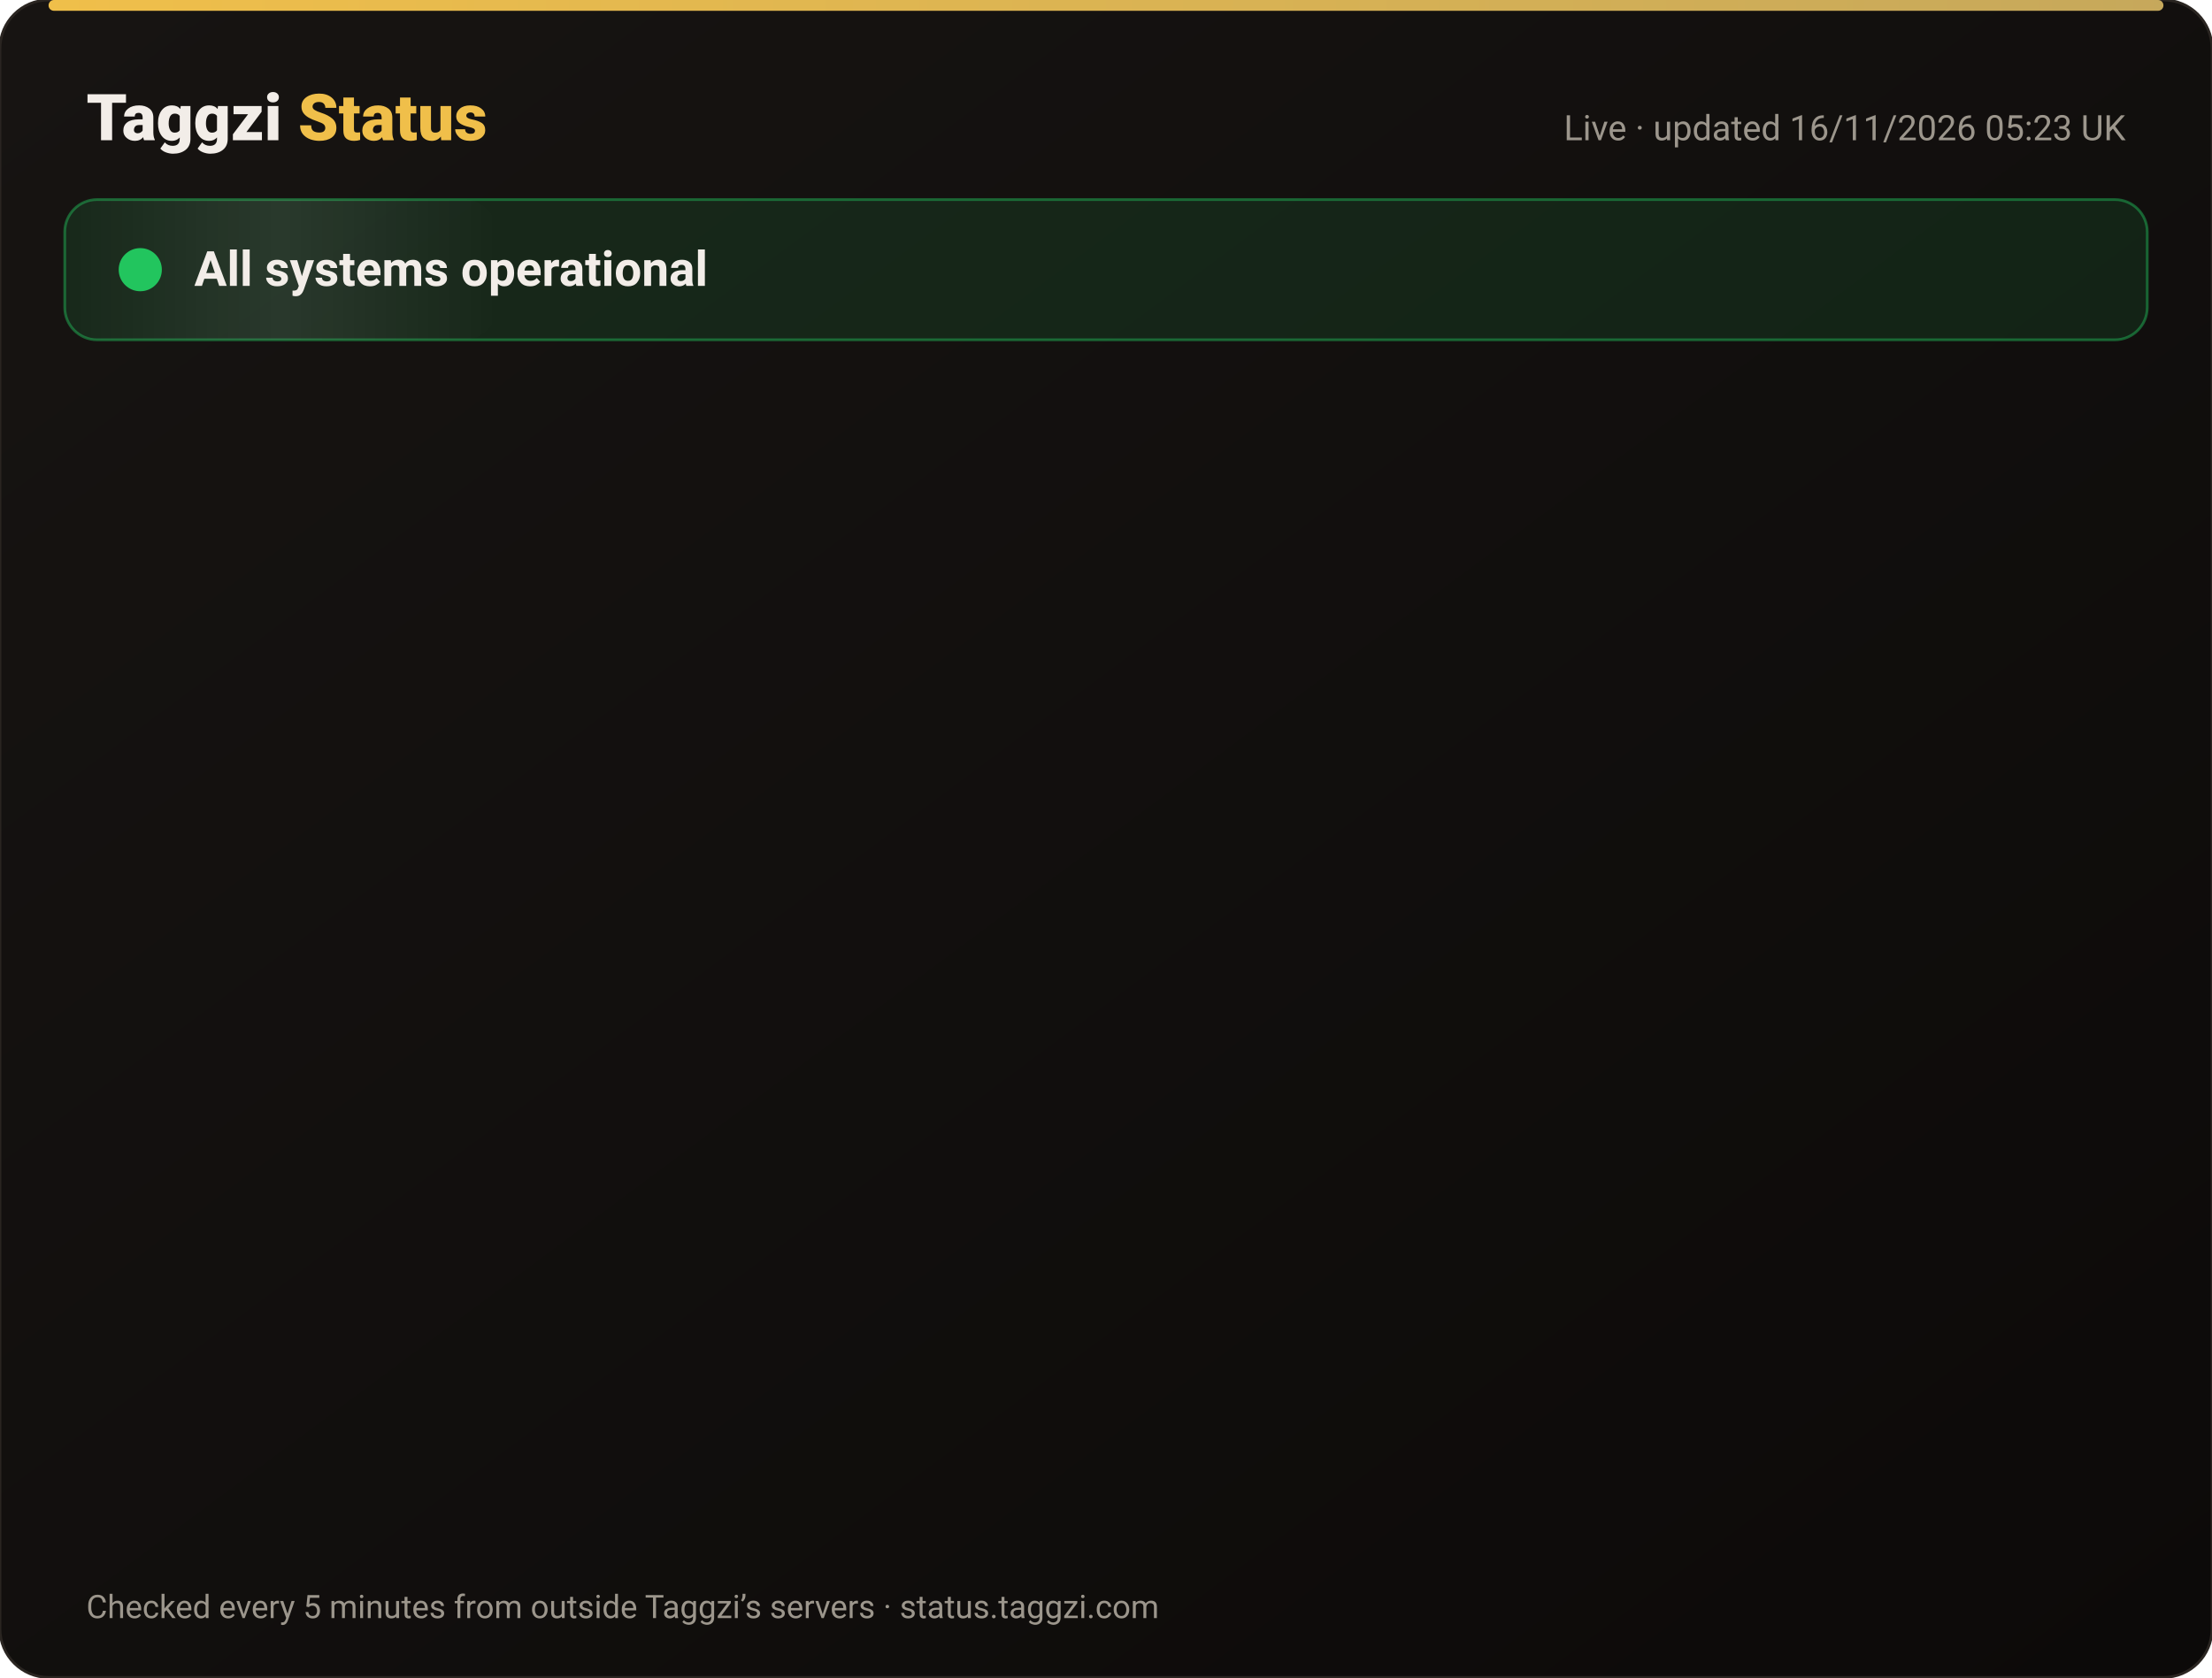
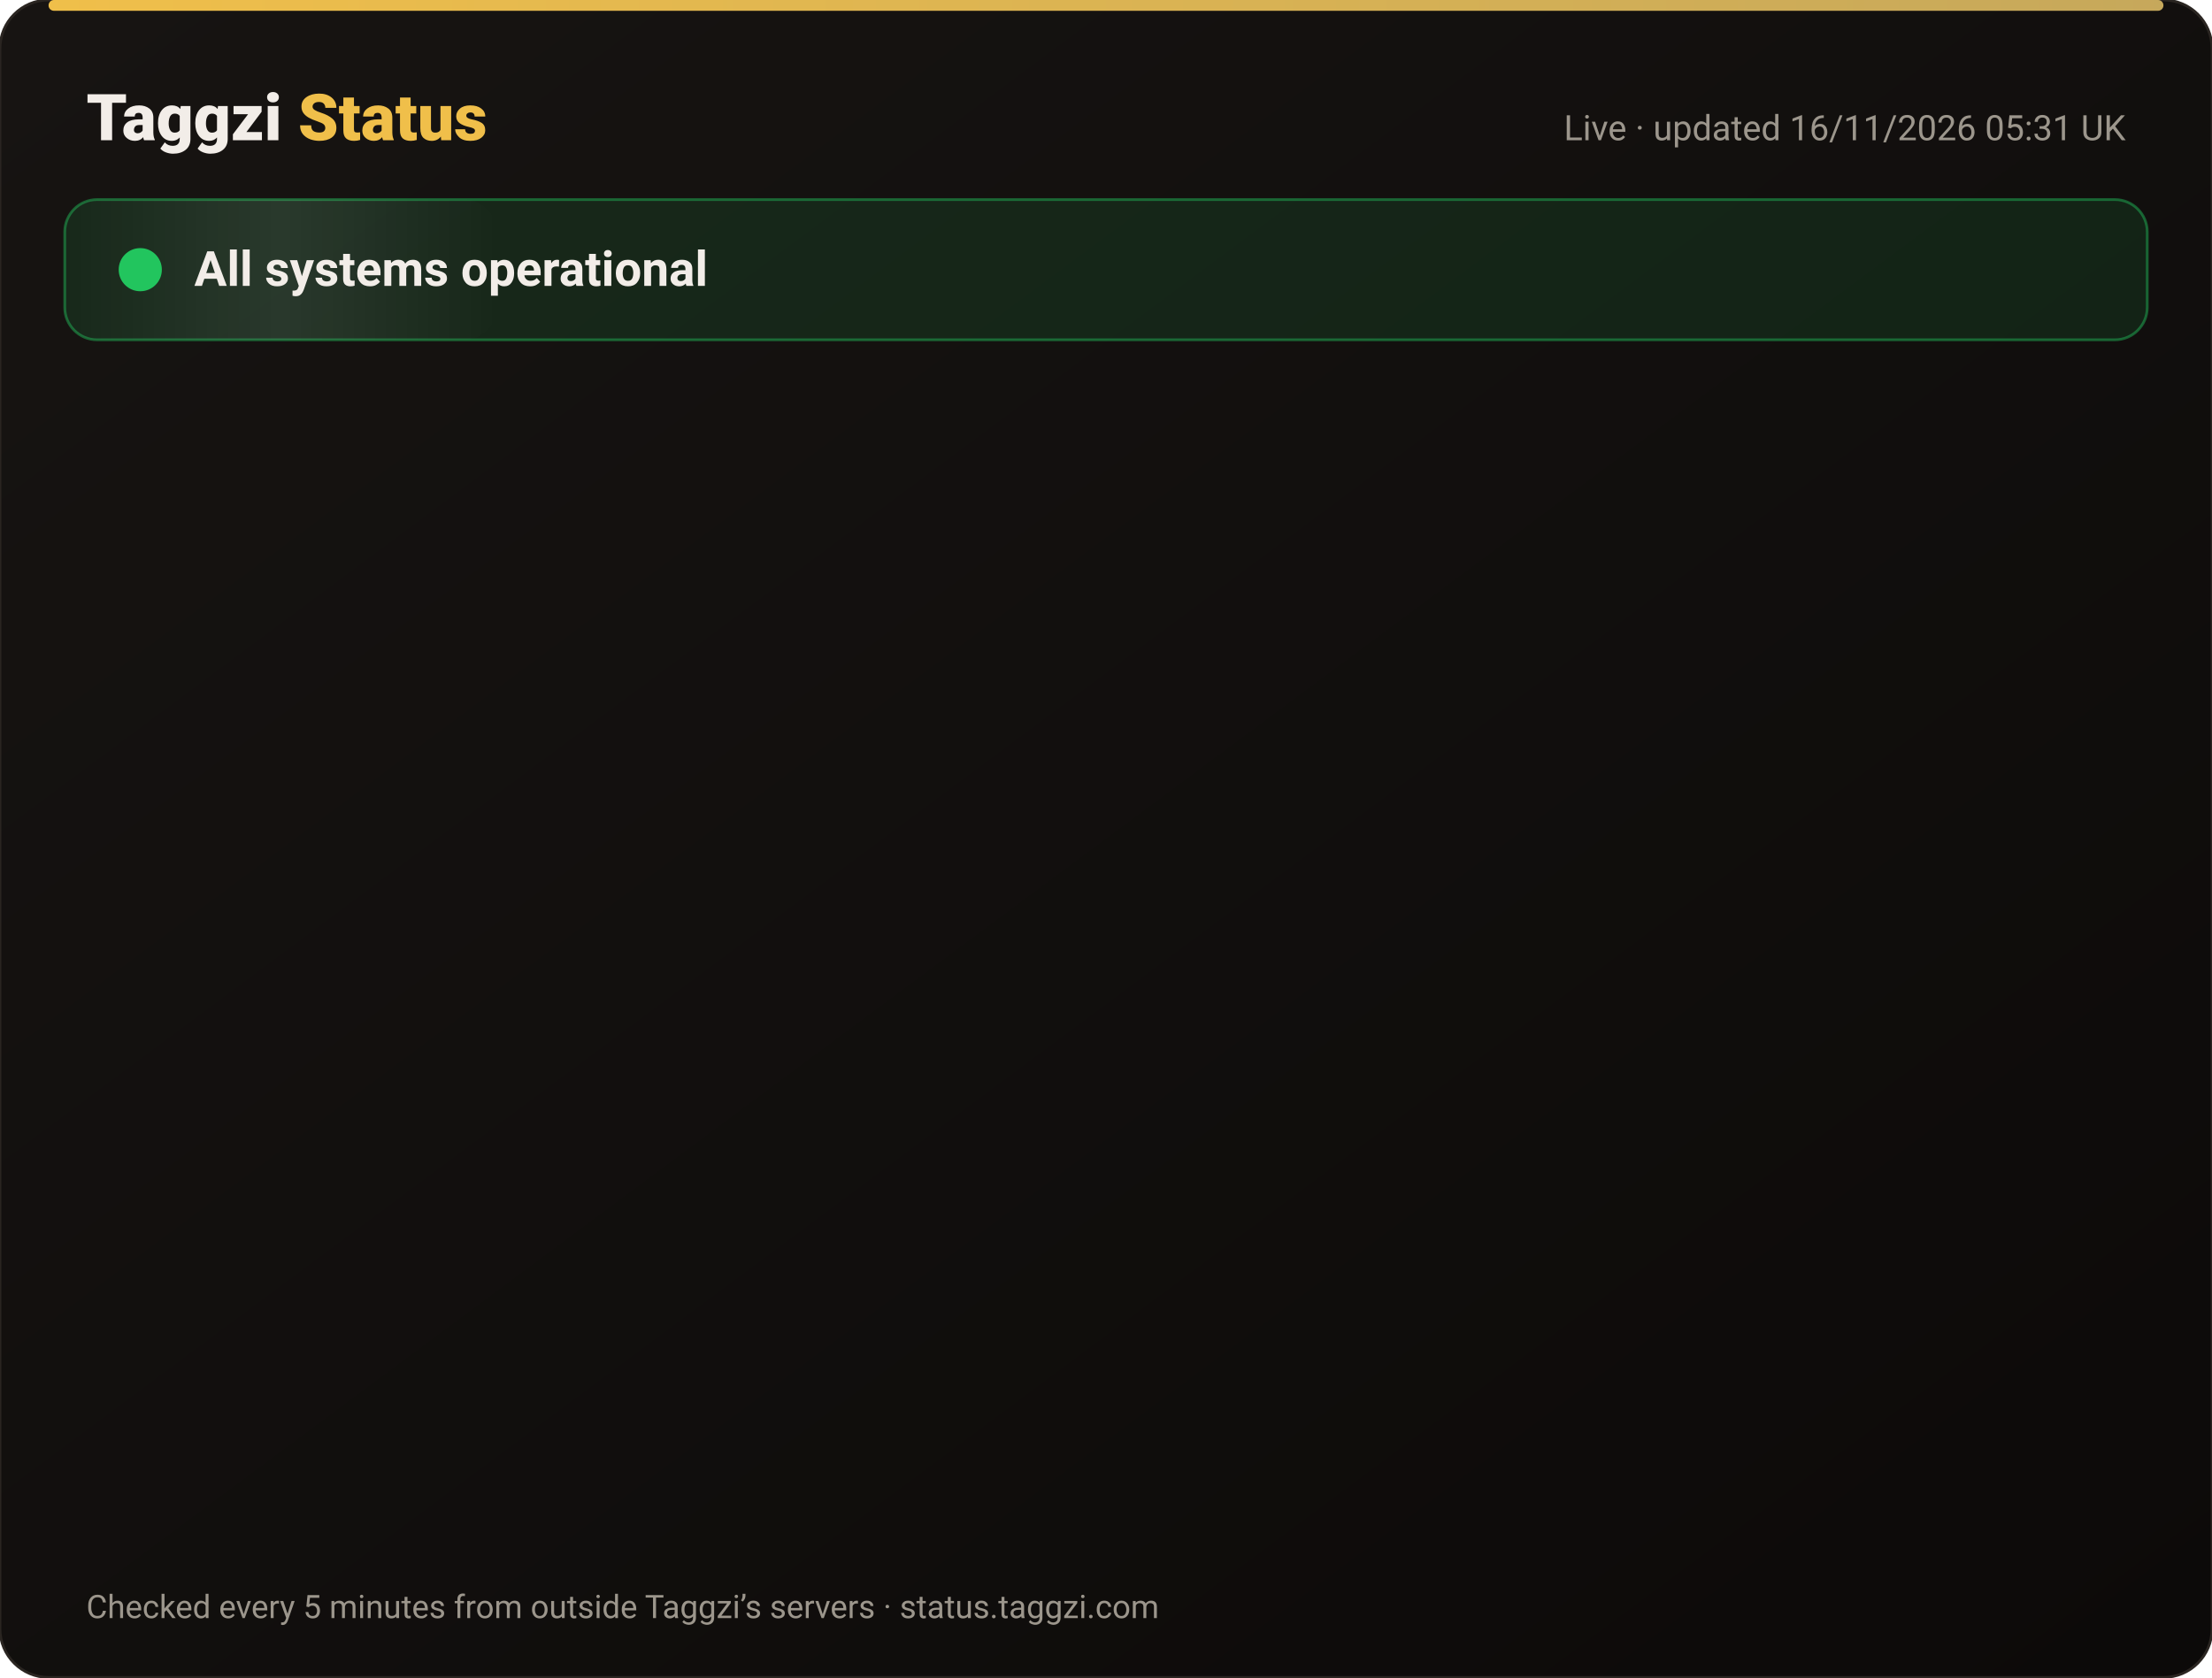
<svg xmlns="http://www.w3.org/2000/svg" width="820" height="622" viewBox="0 0 820 622" font-family="-apple-system,Segoe UI,Roboto,Helvetica,Arial,sans-serif">
  <defs>
    <linearGradient id="bg" x1="0" y1="0" x2="1" y2="1">
      <stop offset="0" stop-color="#171412" />
      <stop offset="1" stop-color="#0C0A09" />
    </linearGradient>
    <linearGradient id="gold" x1="0" x2="1">
      <stop offset="0" stop-color="#F0BF4A" />
      <stop offset="1" stop-color="#c6a85b" />
    </linearGradient>
    <linearGradient id="shine" x1="0" x2="1">
      <stop offset="0" stop-color="#fff" stop-opacity="0" />
      <stop offset=".5" stop-color="#fff" stop-opacity=".08" />
      <stop offset="1" stop-color="#fff" stop-opacity="0" />
    </linearGradient>
  </defs>
  <rect width="820" height="622" rx="18" fill="url(#bg)" stroke="#2a2521" />
  <rect x="18" y="0" width="784" height="4" rx="2" fill="url(#gold)" />
  <text x="32" y="52" font-size="24" font-weight="800" fill="#F2EDE8">Taggzi <tspan fill="#F0BF4A">Status</tspan>
  </text>
-   <text x="788" y="52" font-size="13" fill="#9C968C" text-anchor="end">Live · updated 16/11/2026 05:23 UK</text>
+   <text x="788" y="52" font-size="13" fill="#9C968C" text-anchor="end">Live · updated 16/11/2026 05:31 UK</text>
  <rect x="24" y="74" width="772" height="52" rx="12" fill="#22c55e" fill-opacity=".12" stroke="#22c55e" stroke-opacity=".45" />
  <rect x="24" y="74" width="160" height="52" rx="12" fill="url(#shine)">
    <animate attributeName="x" from="-160" to="820" dur="4s" repeatCount="indefinite" />
  </rect>
  <circle cx="52" cy="100" r="7" fill="#22c55e" />
  <circle cx="52" cy="100" r="7" fill="none" stroke="#22c55e" stroke-width="2">
    <animate attributeName="r" values="7;15;7" dur="2s" repeatCount="indefinite" />
    <animate attributeName="opacity" values=".9;0;.9" dur="2s" repeatCount="indefinite" />
  </circle>
  <text x="72" y="106" font-size="18" font-weight="700" fill="#F2EDE8">All systems operational</text>
  <g opacity="0">
    <animate attributeName="opacity" from="0" to="1" begin="0.00s" dur=".6s" fill="freeze" />
    <line x1="32" y1="188" x2="788" y2="188" stroke="#2a2521" />
    <circle cx="44" cy="166" r="6" fill="#22c55e">
      <animate attributeName="opacity" values="1;.45;1" dur="2.4s" begin="0.00s" repeatCount="indefinite" />
    </circle>
    <text x="62" y="171" font-size="15" font-weight="650" fill="#F2EDE8">Website</text>
    <text x="630" y="171" font-size="13" fill="#9C968C" text-anchor="end">99.97% uptime</text>
    <rect x="648" y="154" width="140" height="24" rx="12" fill="#22c55e" fill-opacity=".14" stroke="#22c55e" stroke-opacity=".5" />
    <text x="718" y="171" font-size="12" font-weight="700" fill="#22c55e" text-anchor="middle">Operational</text>
  </g>
  <g opacity="0">
    <animate attributeName="opacity" from="0" to="1" begin="0.15s" dur=".6s" fill="freeze" />
    <line x1="32" y1="234" x2="788" y2="234" stroke="#2a2521" />
    <circle cx="44" cy="212" r="6" fill="#22c55e">
      <animate attributeName="opacity" values="1;.45;1" dur="2.4s" begin="0.15s" repeatCount="indefinite" />
    </circle>
    <text x="62" y="217" font-size="15" font-weight="650" fill="#F2EDE8">Tag scans</text>
    <text x="630" y="217" font-size="13" fill="#9C968C" text-anchor="end">99.97% uptime</text>
    <rect x="648" y="200" width="140" height="24" rx="12" fill="#22c55e" fill-opacity=".14" stroke="#22c55e" stroke-opacity=".5" />
    <text x="718" y="217" font-size="12" font-weight="700" fill="#22c55e" text-anchor="middle">Operational</text>
  </g>
  <g opacity="0">
    <animate attributeName="opacity" from="0" to="1" begin="0.30s" dur=".6s" fill="freeze" />
    <line x1="32" y1="280" x2="788" y2="280" stroke="#2a2521" />
    <circle cx="44" cy="258" r="6" fill="#22c55e">
      <animate attributeName="opacity" values="1;.45;1" dur="2.4s" begin="0.30s" repeatCount="indefinite" />
    </circle>
    <text x="62" y="263" font-size="15" font-weight="650" fill="#F2EDE8">Manual tag lookup</text>
    <text x="630" y="263" font-size="13" fill="#9C968C" text-anchor="end">99.97% uptime</text>
    <rect x="648" y="246" width="140" height="24" rx="12" fill="#22c55e" fill-opacity=".14" stroke="#22c55e" stroke-opacity=".5" />
    <text x="718" y="263" font-size="12" font-weight="700" fill="#22c55e" text-anchor="middle">Operational</text>
  </g>
  <g opacity="0">
    <animate attributeName="opacity" from="0" to="1" begin="0.45s" dur=".6s" fill="freeze" />
    <line x1="32" y1="326" x2="788" y2="326" stroke="#2a2521" />
    <circle cx="44" cy="304" r="6" fill="#22c55e">
      <animate attributeName="opacity" values="1;.45;1" dur="2.4s" begin="0.45s" repeatCount="indefinite" />
    </circle>
    <text x="62" y="309" font-size="15" font-weight="650" fill="#F2EDE8">App &amp; login</text>
    <text x="630" y="309" font-size="13" fill="#9C968C" text-anchor="end">99.97% uptime</text>
    <rect x="648" y="292" width="140" height="24" rx="12" fill="#22c55e" fill-opacity=".14" stroke="#22c55e" stroke-opacity=".5" />
    <text x="718" y="309" font-size="12" font-weight="700" fill="#22c55e" text-anchor="middle">Operational</text>
  </g>
  <g opacity="0">
    <animate attributeName="opacity" from="0" to="1" begin="0.60s" dur=".6s" fill="freeze" />
    <line x1="32" y1="372" x2="788" y2="372" stroke="#2a2521" />
    <circle cx="44" cy="350" r="6" fill="#22c55e">
      <animate attributeName="opacity" values="1;.45;1" dur="2.4s" begin="0.60s" repeatCount="indefinite" />
    </circle>
    <text x="62" y="355" font-size="15" font-weight="650" fill="#F2EDE8">Community alerts</text>
    <text x="630" y="355" font-size="13" fill="#9C968C" text-anchor="end">99.97% uptime</text>
    <rect x="648" y="338" width="140" height="24" rx="12" fill="#22c55e" fill-opacity=".14" stroke="#22c55e" stroke-opacity=".5" />
    <text x="718" y="355" font-size="12" font-weight="700" fill="#22c55e" text-anchor="middle">Operational</text>
  </g>
  <g opacity="0">
    <animate attributeName="opacity" from="0" to="1" begin="0.75s" dur=".6s" fill="freeze" />
    <line x1="32" y1="418" x2="788" y2="418" stroke="#2a2521" />
    <circle cx="44" cy="396" r="6" fill="#22c55e">
      <animate attributeName="opacity" values="1;.45;1" dur="2.4s" begin="0.75s" repeatCount="indefinite" />
    </circle>
    <text x="62" y="401" font-size="15" font-weight="650" fill="#F2EDE8">Private calling</text>
    <text x="630" y="401" font-size="13" fill="#9C968C" text-anchor="end">99.97% uptime</text>
    <rect x="648" y="384" width="140" height="24" rx="12" fill="#22c55e" fill-opacity=".14" stroke="#22c55e" stroke-opacity=".5" />
    <text x="718" y="401" font-size="12" font-weight="700" fill="#22c55e" text-anchor="middle">Operational</text>
  </g>
  <g opacity="0">
    <animate attributeName="opacity" from="0" to="1" begin="0.90s" dur=".6s" fill="freeze" />
    <line x1="32" y1="464" x2="788" y2="464" stroke="#2a2521" />
    <circle cx="44" cy="442" r="6" fill="#22c55e">
      <animate attributeName="opacity" values="1;.45;1" dur="2.4s" begin="0.90s" repeatCount="indefinite" />
    </circle>
    <text x="62" y="447" font-size="15" font-weight="650" fill="#F2EDE8">Payments</text>
    <text x="630" y="447" font-size="13" fill="#9C968C" text-anchor="end">99.96% uptime</text>
    <rect x="648" y="430" width="140" height="24" rx="12" fill="#22c55e" fill-opacity=".14" stroke="#22c55e" stroke-opacity=".5" />
    <text x="718" y="447" font-size="12" font-weight="700" fill="#22c55e" text-anchor="middle">Operational</text>
  </g>
  <g opacity="0">
    <animate attributeName="opacity" from="0" to="1" begin="1.05s" dur=".6s" fill="freeze" />
    <line x1="32" y1="510" x2="788" y2="510" stroke="#2a2521" />
    <circle cx="44" cy="488" r="6" fill="#22c55e">
      <animate attributeName="opacity" values="1;.45;1" dur="2.4s" begin="1.05s" repeatCount="indefinite" />
    </circle>
    <text x="62" y="493" font-size="15" font-weight="650" fill="#F2EDE8">Email &amp; support</text>
    <text x="630" y="493" font-size="13" fill="#9C968C" text-anchor="end">99.97% uptime</text>
    <rect x="648" y="476" width="140" height="24" rx="12" fill="#22c55e" fill-opacity=".14" stroke="#22c55e" stroke-opacity=".5" />
    <text x="718" y="493" font-size="12" font-weight="700" fill="#22c55e" text-anchor="middle">Operational</text>
  </g>
  <g opacity="0">
    <animate attributeName="opacity" from="0" to="1" begin="1.20s" dur=".6s" fill="freeze" />
    <line x1="32" y1="556" x2="788" y2="556" stroke="#2a2521" />
    <circle cx="44" cy="534" r="6" fill="#22c55e">
      <animate attributeName="opacity" values="1;.45;1" dur="2.4s" begin="1.20s" repeatCount="indefinite" />
    </circle>
    <text x="62" y="539" font-size="15" font-weight="650" fill="#F2EDE8">Secure connection (SSL)</text>
    <text x="630" y="539" font-size="13" fill="#9C968C" text-anchor="end">100.00% uptime</text>
    <rect x="648" y="522" width="140" height="24" rx="12" fill="#22c55e" fill-opacity=".14" stroke="#22c55e" stroke-opacity=".5" />
    <text x="718" y="539" font-size="12" font-weight="700" fill="#22c55e" text-anchor="middle">Operational</text>
  </g>
  <text x="32" y="600" font-size="12" fill="#9C968C">Checked every 5 minutes from outside Taggzi’s servers · status.taggzi.com</text>
</svg>
